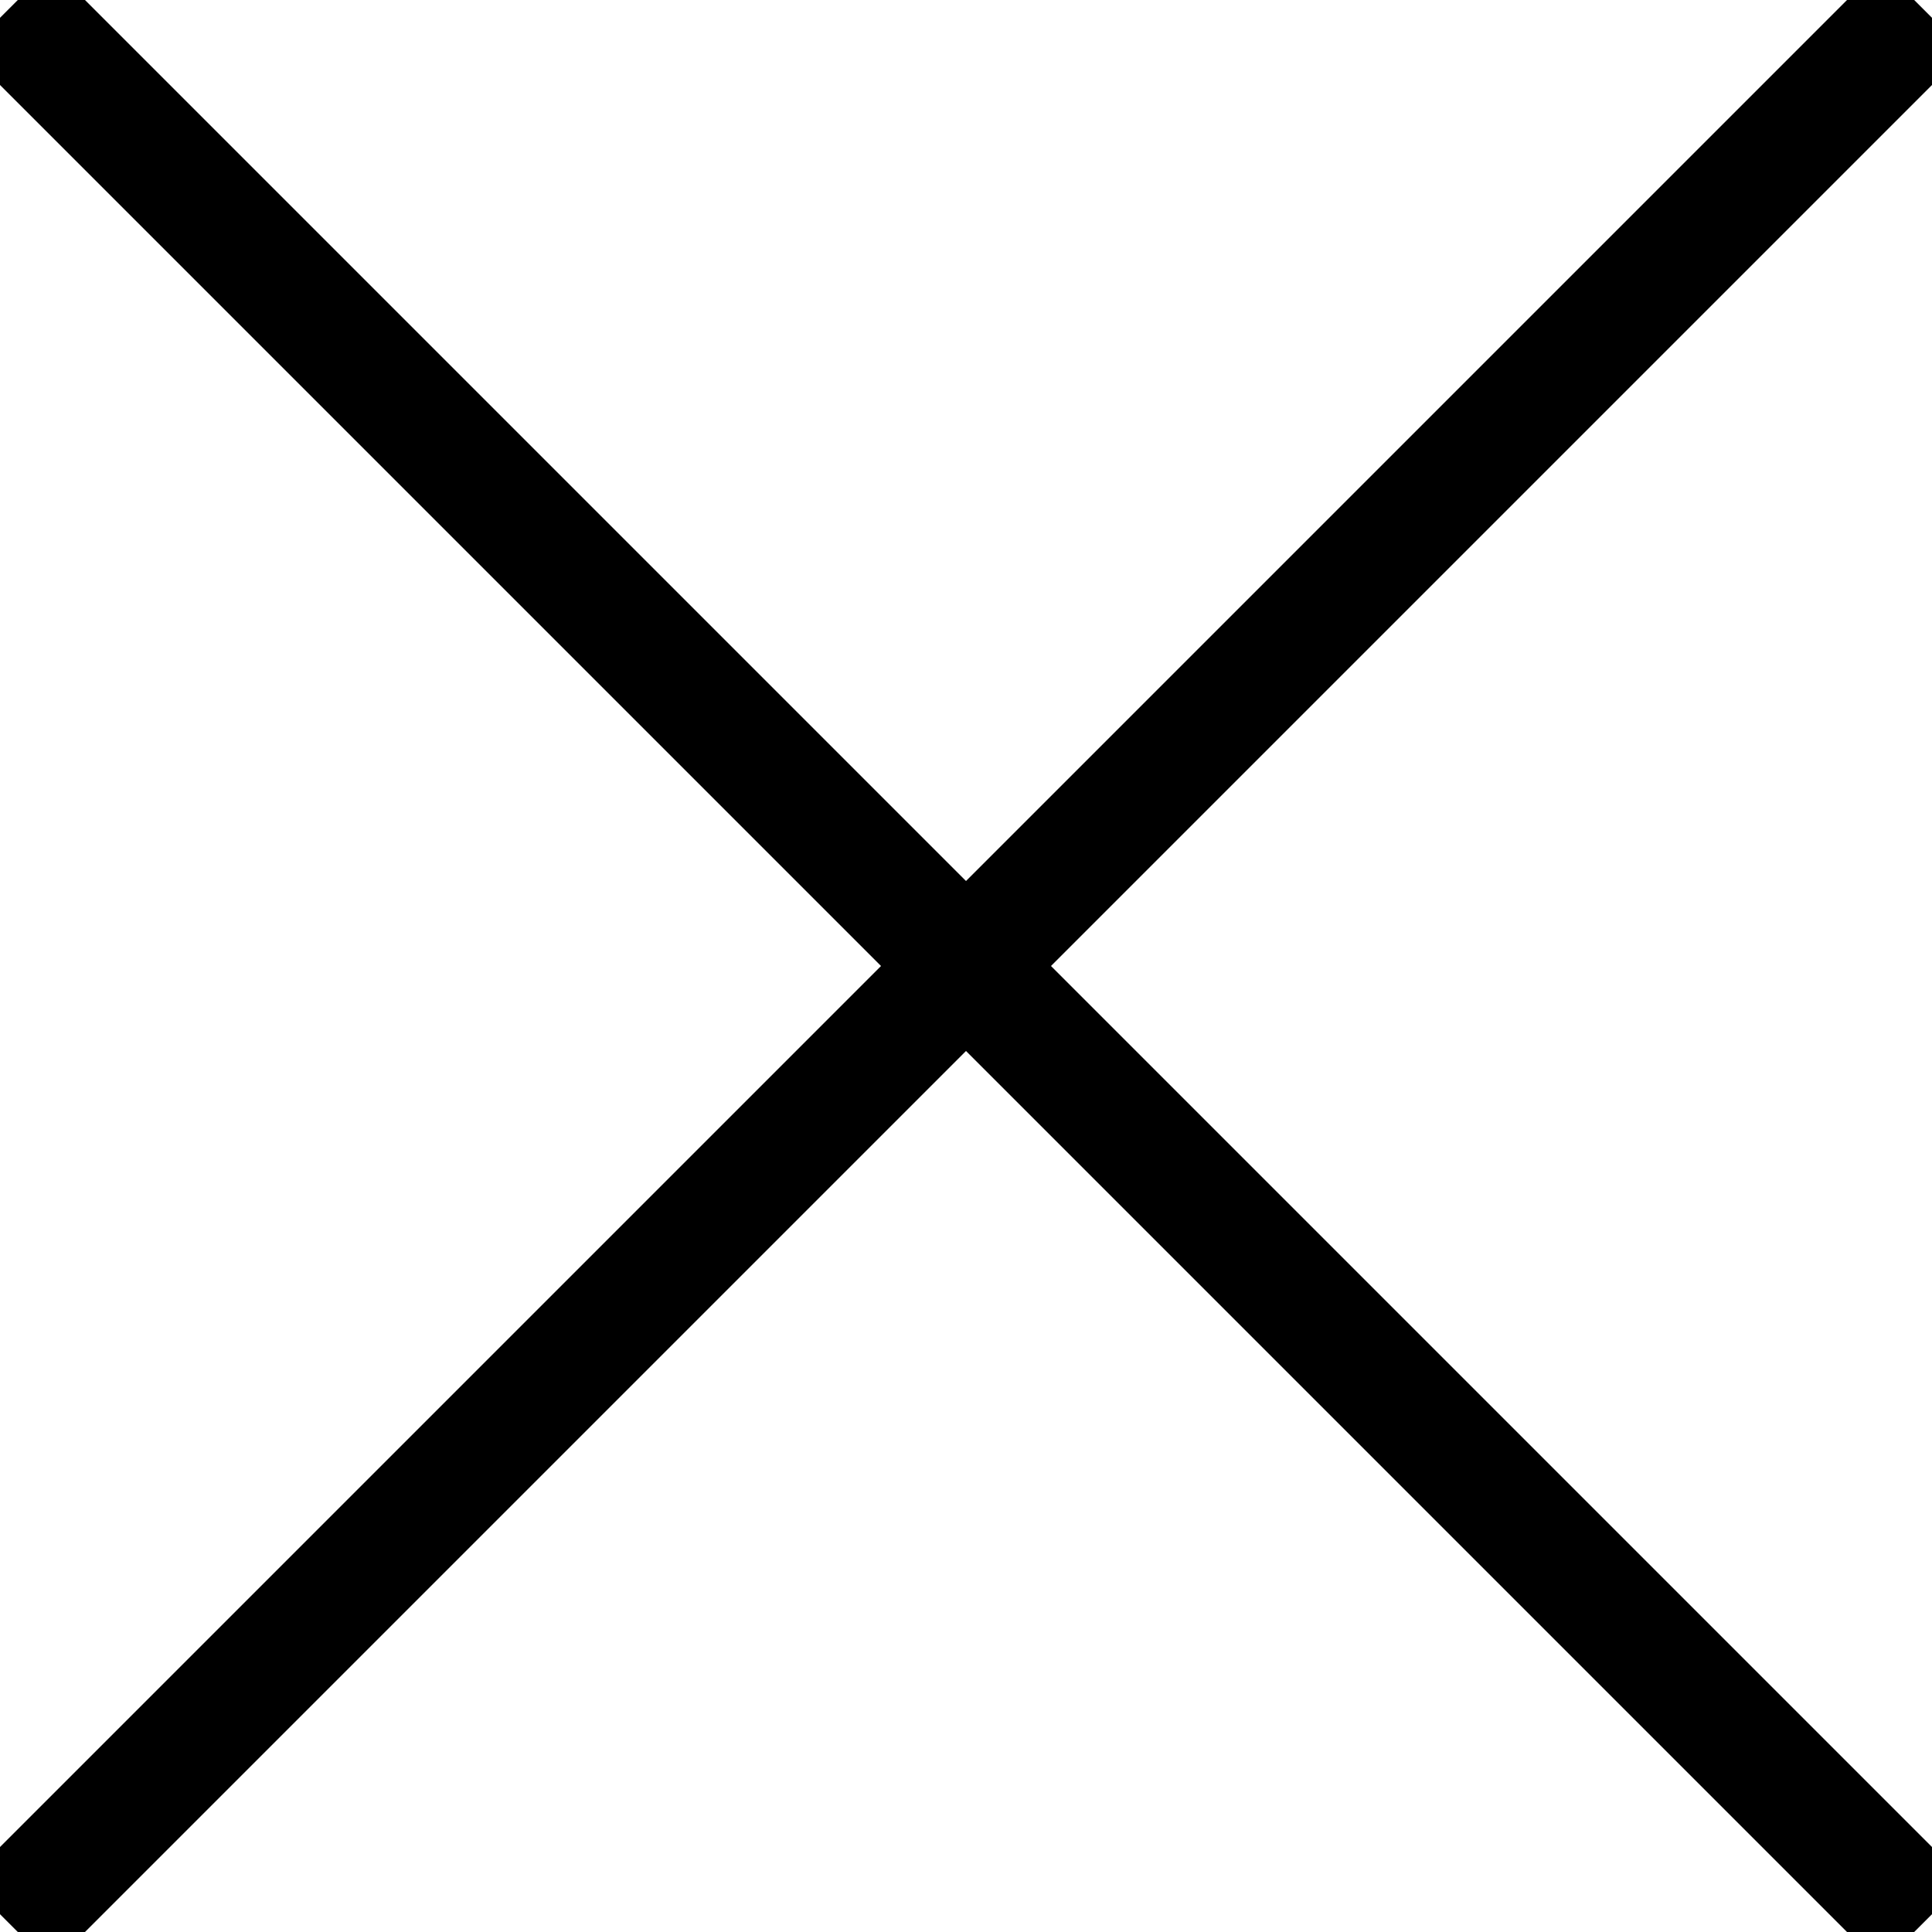
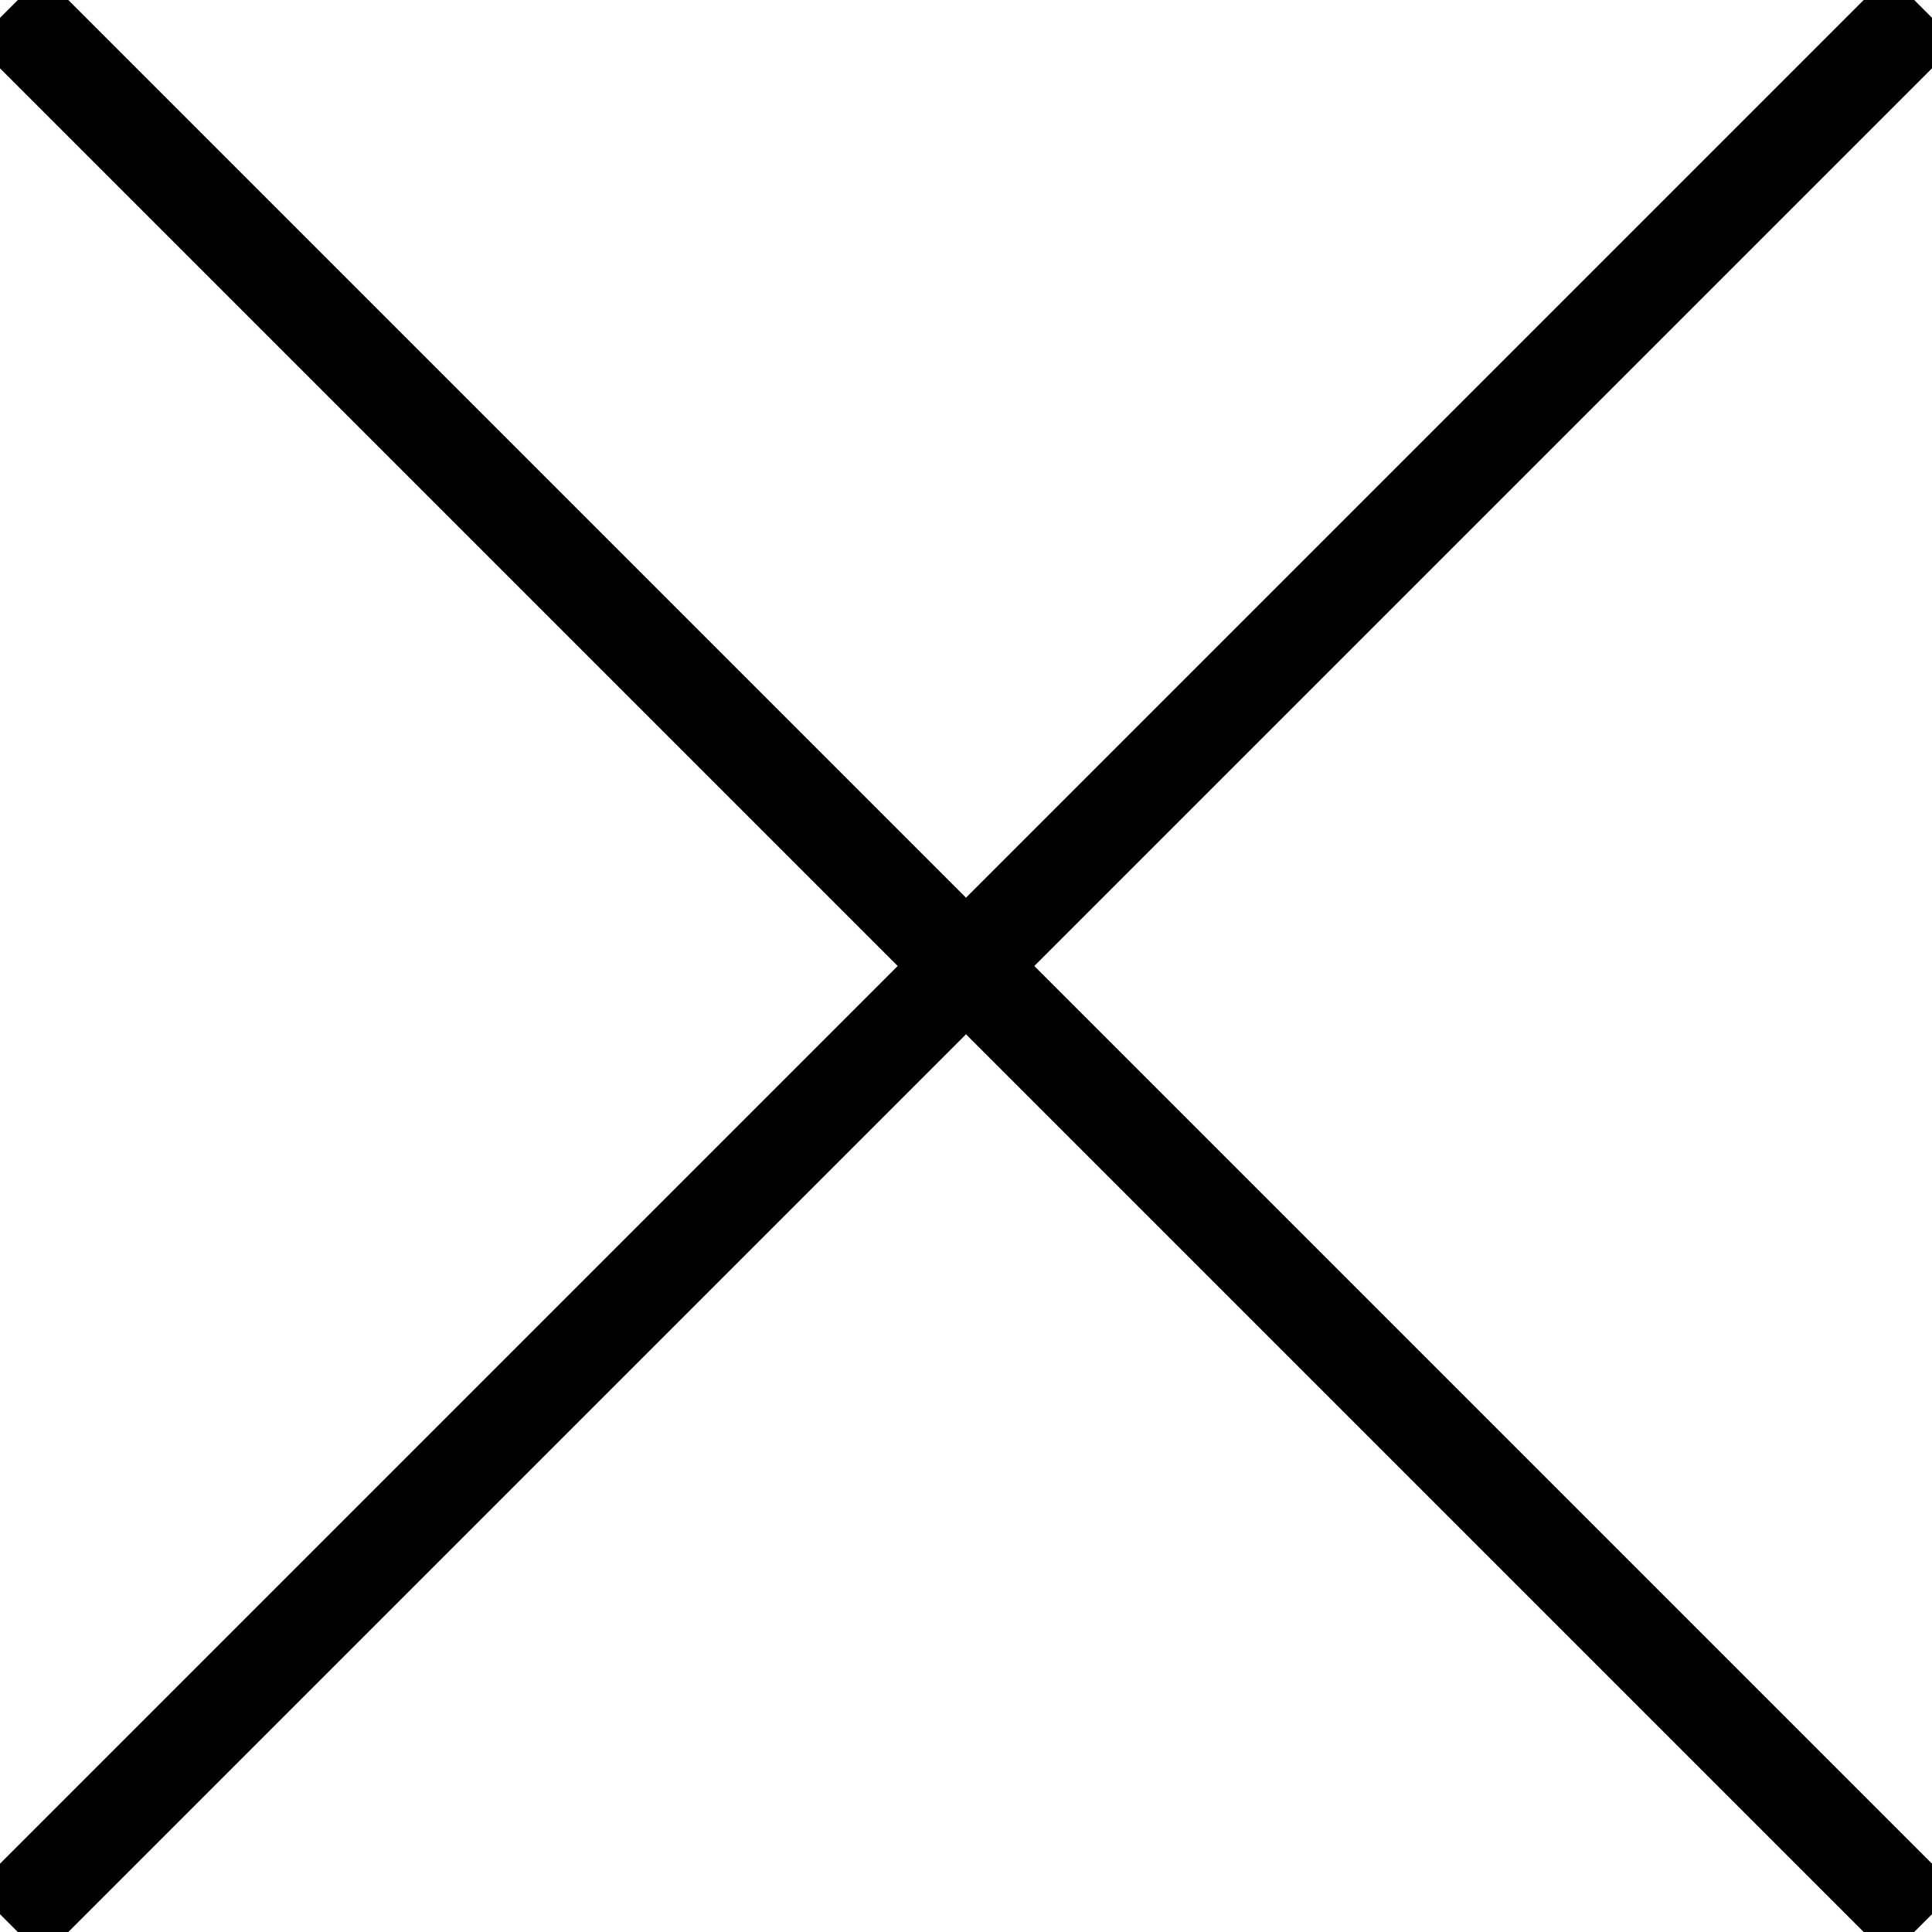
<svg xmlns="http://www.w3.org/2000/svg" version="1.1" id="Ebene_1" x="0px" y="0px" viewBox="0 0 43.4 43.4" style="enable-background:new 0 0 43.4 43.4;" xml:space="preserve">
  <style type="text/css">
- 	.st0{fill:none;stroke:#000000;stroke-width:2.7;stroke-miterlimit:10;}
+ 	.st0{fill:none;stroke:#000000;stroke-width:2.17;stroke-miterlimit:10;}
</style>
  <line class="st0" x1="0.2" y1="0.2" x2="43.2" y2="43.2" />
  <line class="st0" x1="0.2" y1="43.2" x2="43.2" y2="0.2" />
</svg>
